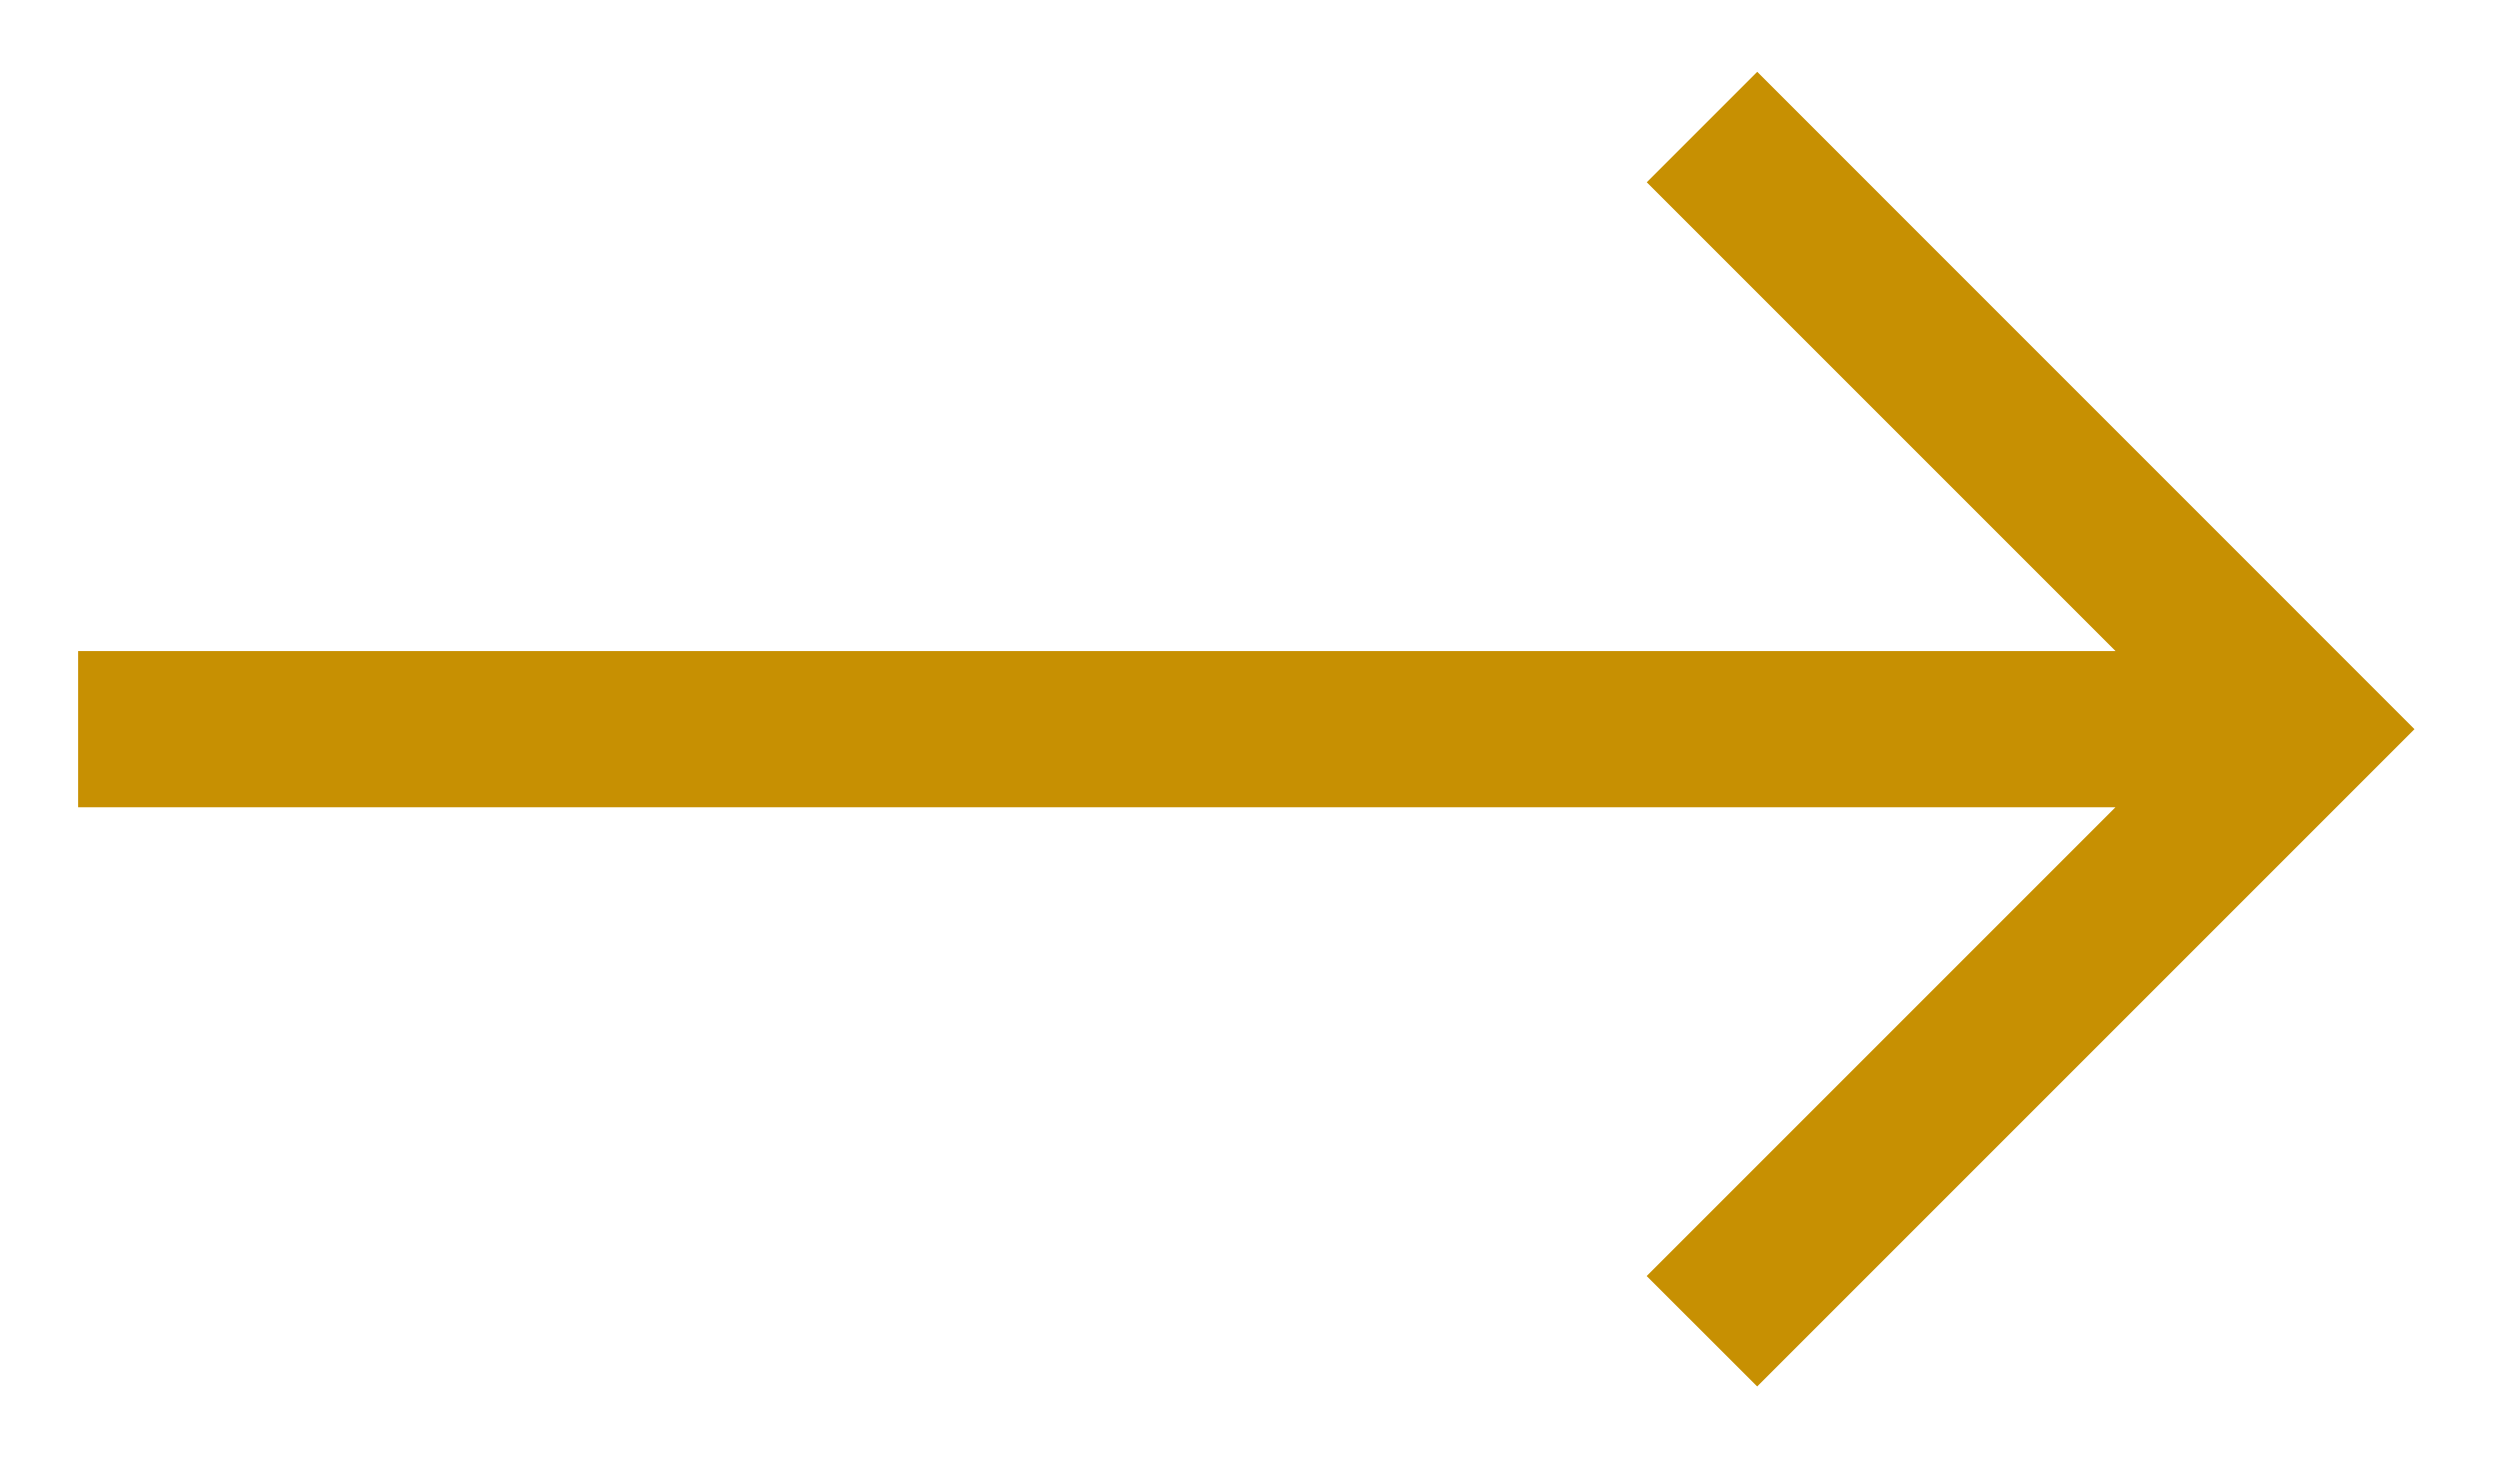
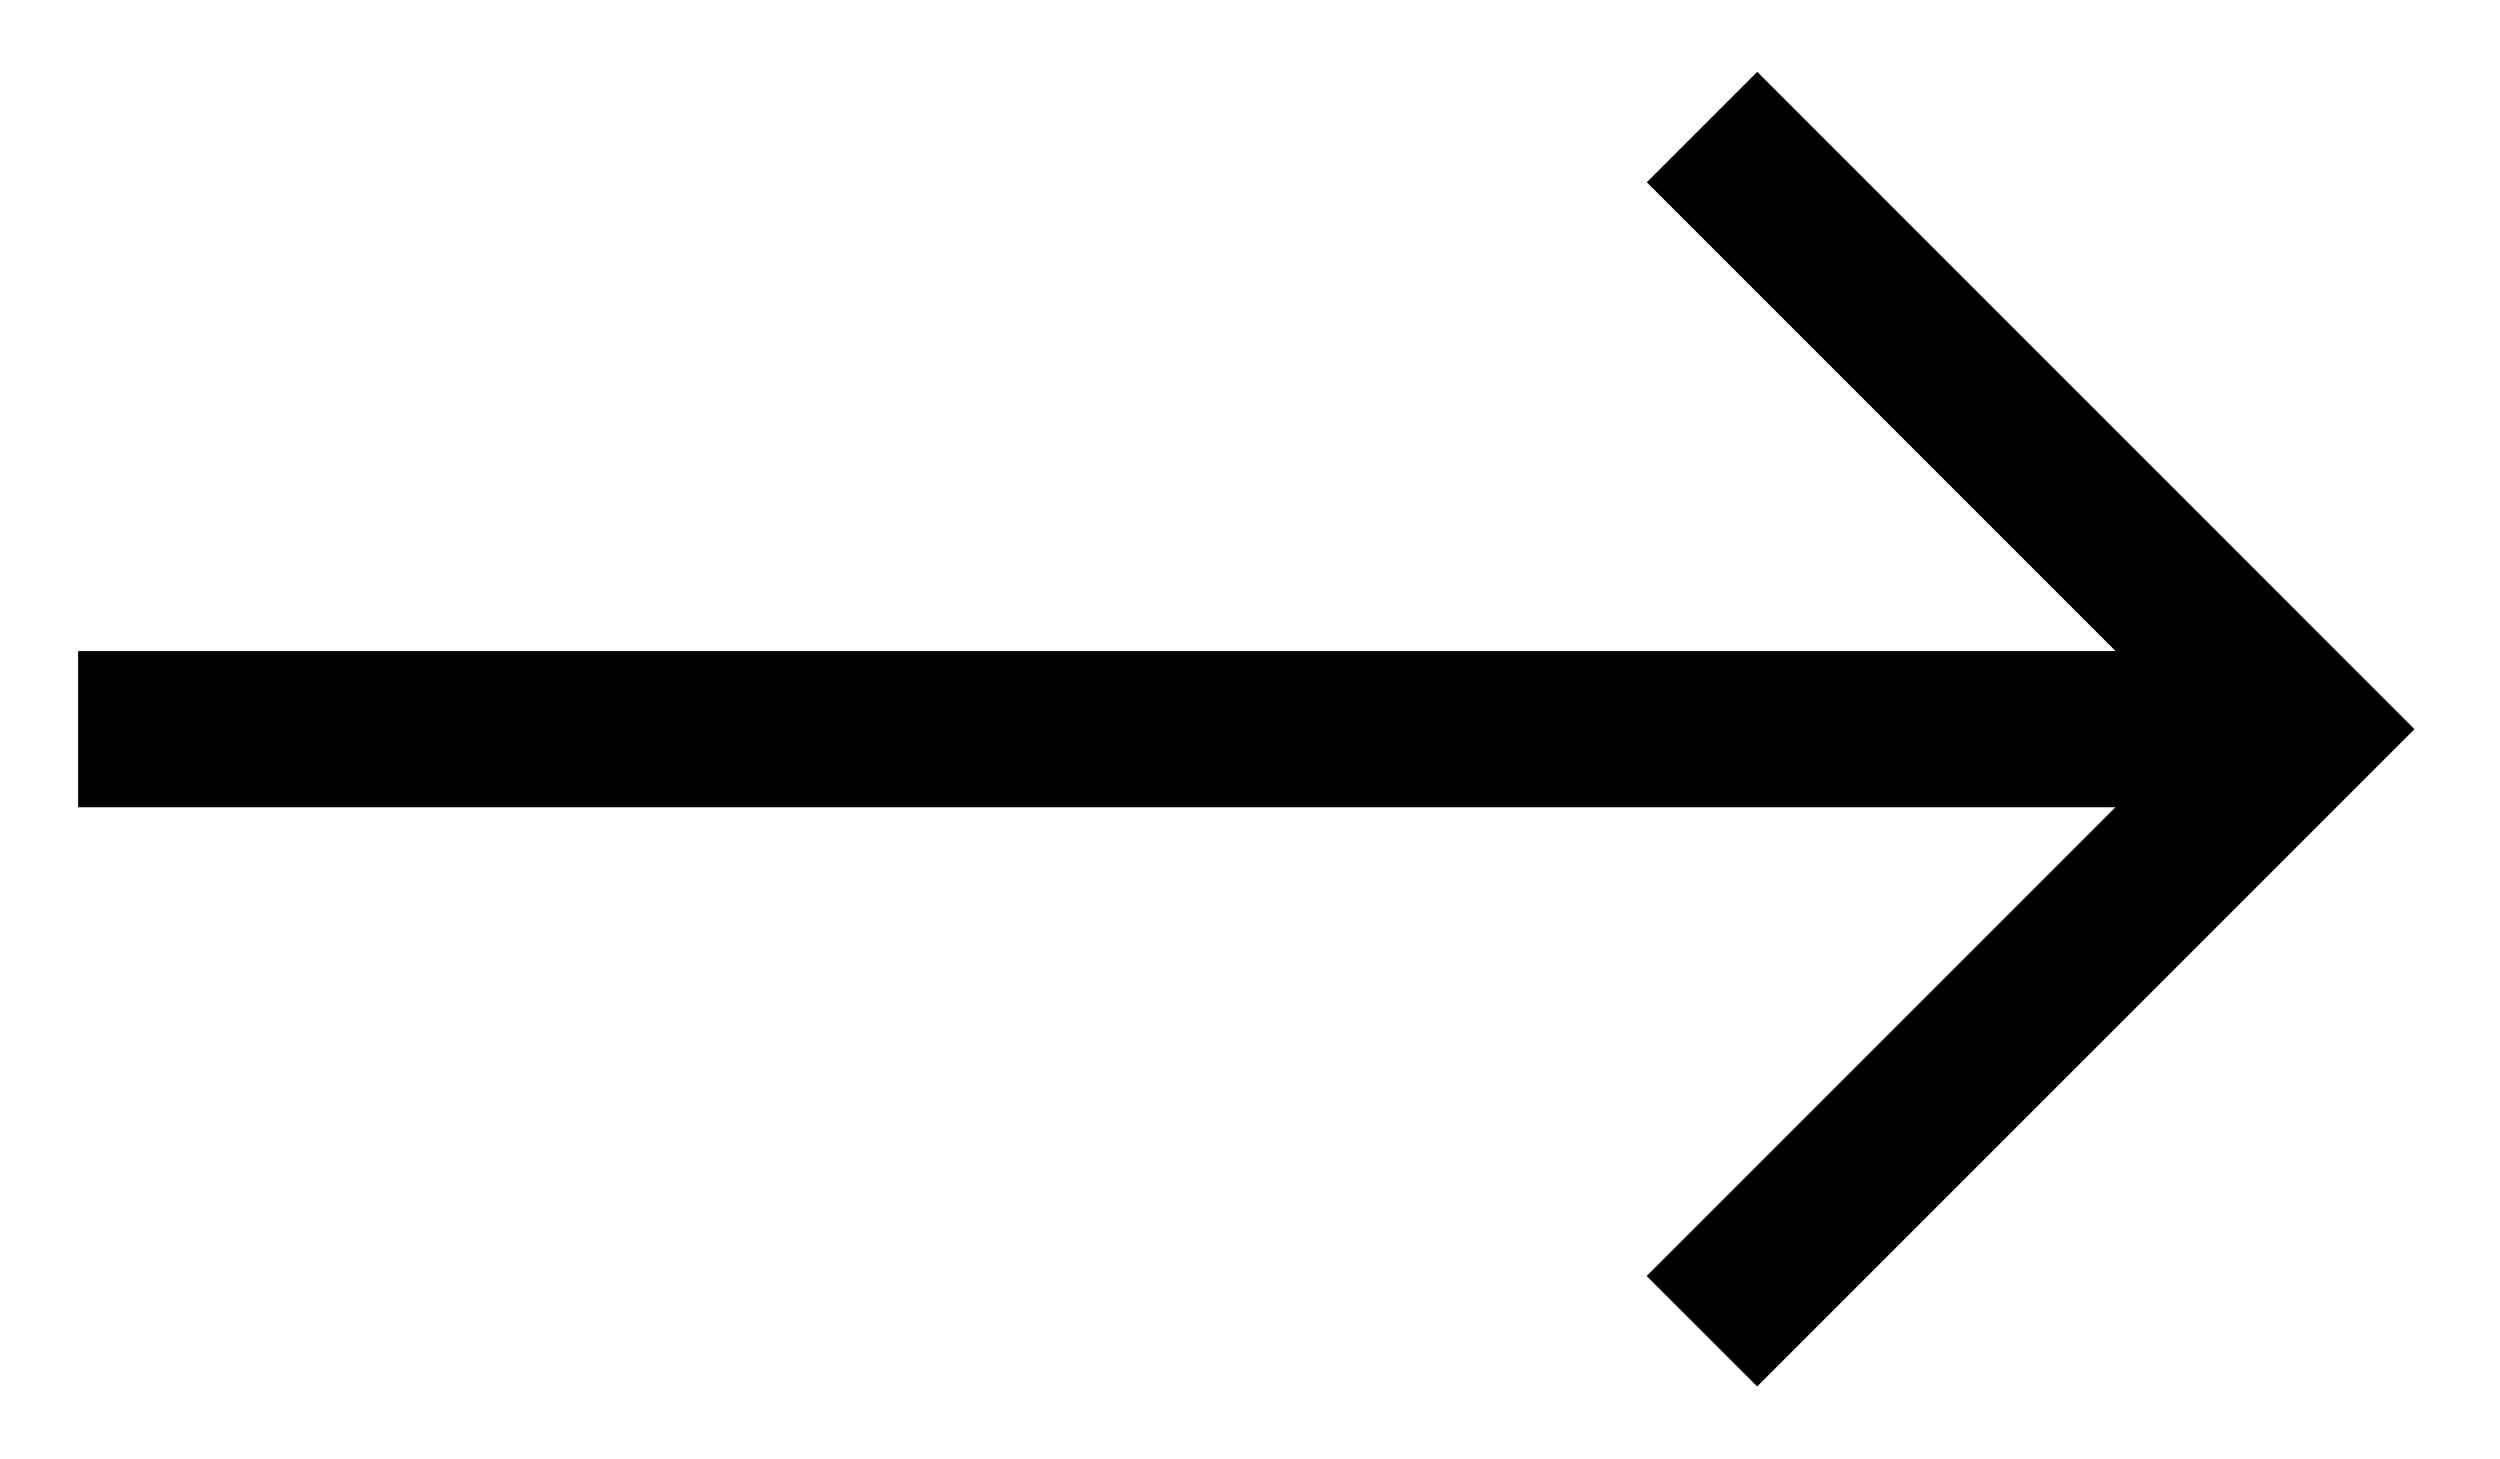
- <svg xmlns="http://www.w3.org/2000/svg" width="24" height="14" fill="none">
-   <path fill="#C79002" d="m16.869.69-1.06 1.06 4.5 4.5H.75v1.5h19.558l-4.5 4.5 1.061 1.06L23.179 7 16.87.69Z" />
+ <svg xmlns="http://www.w3.org/2000/svg" width="24" height="14">
+   <path d="m16.869.69-1.06 1.06 4.5 4.5H.75v1.5h19.558l-4.5 4.5 1.061 1.06L23.179 7 16.87.69Z" />
</svg>
